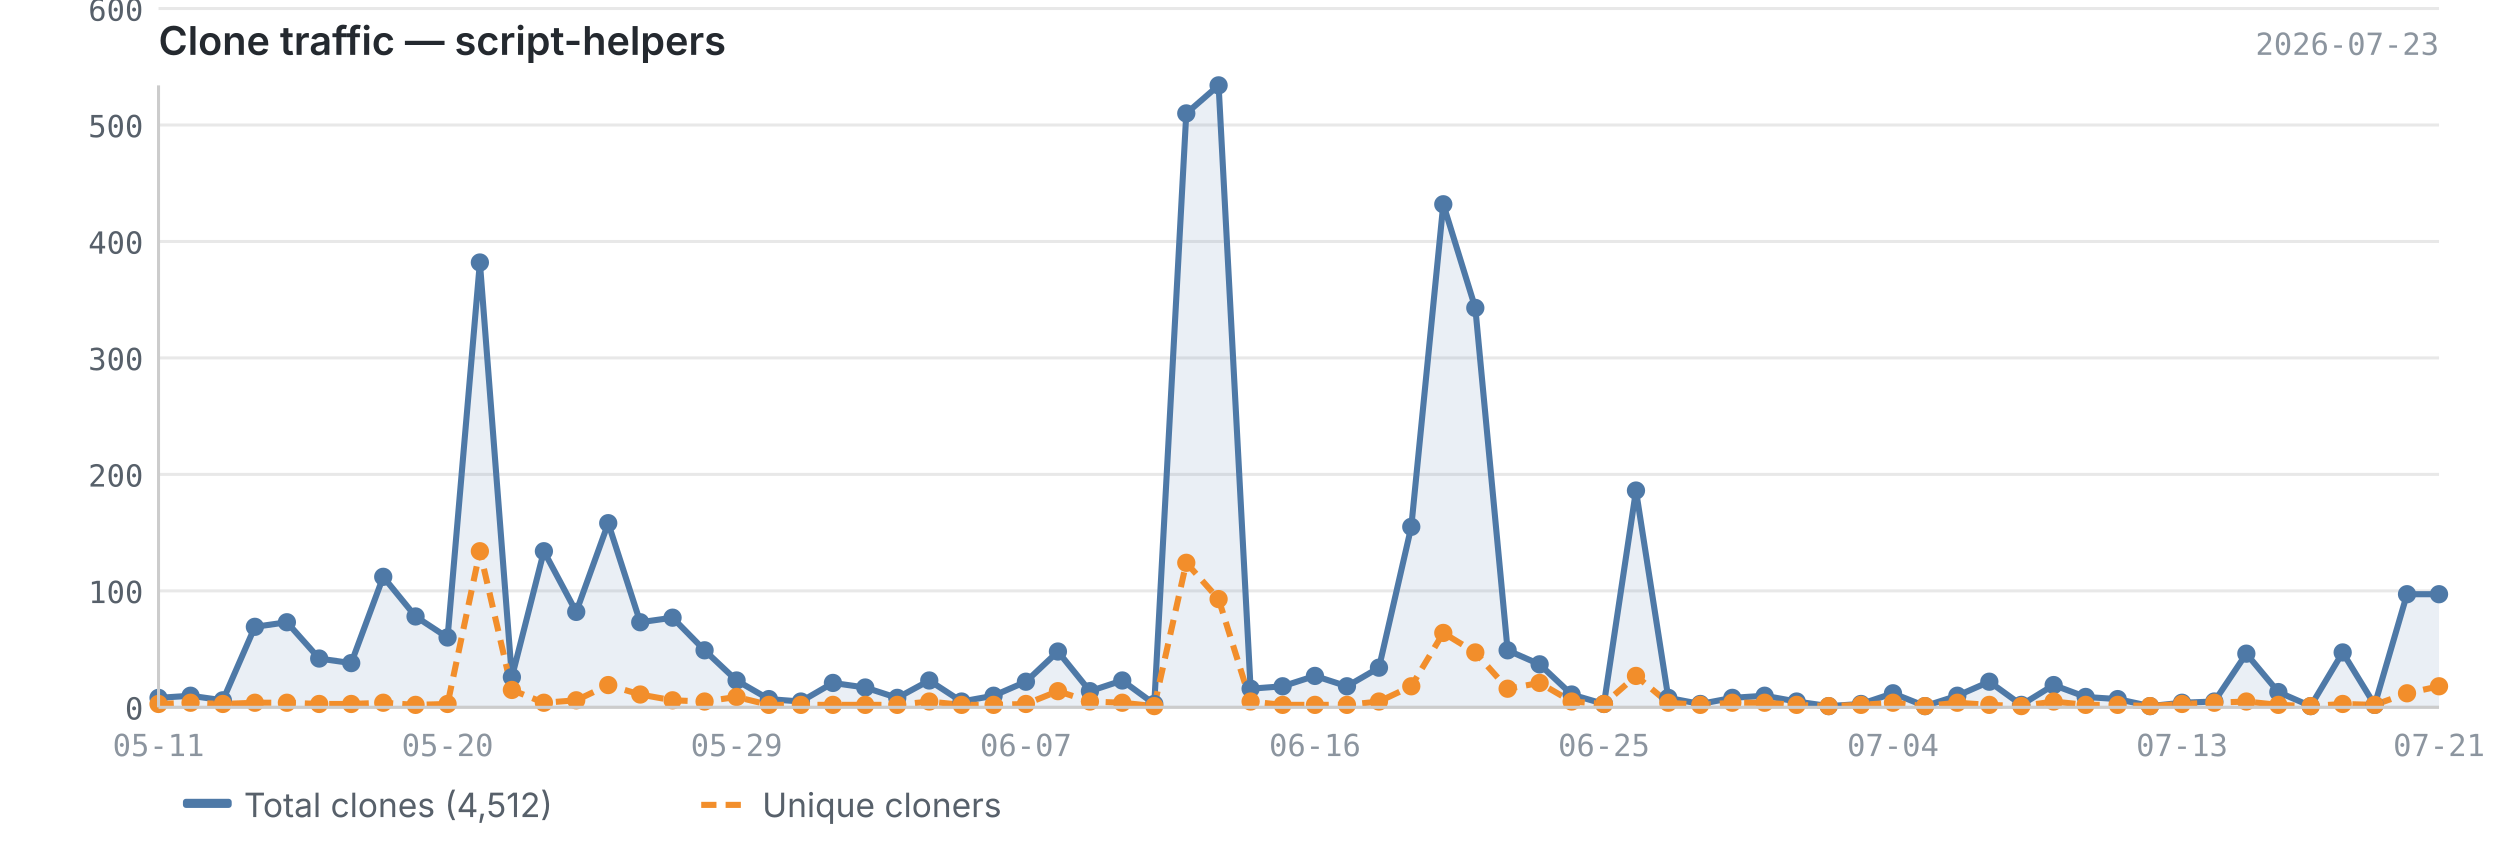
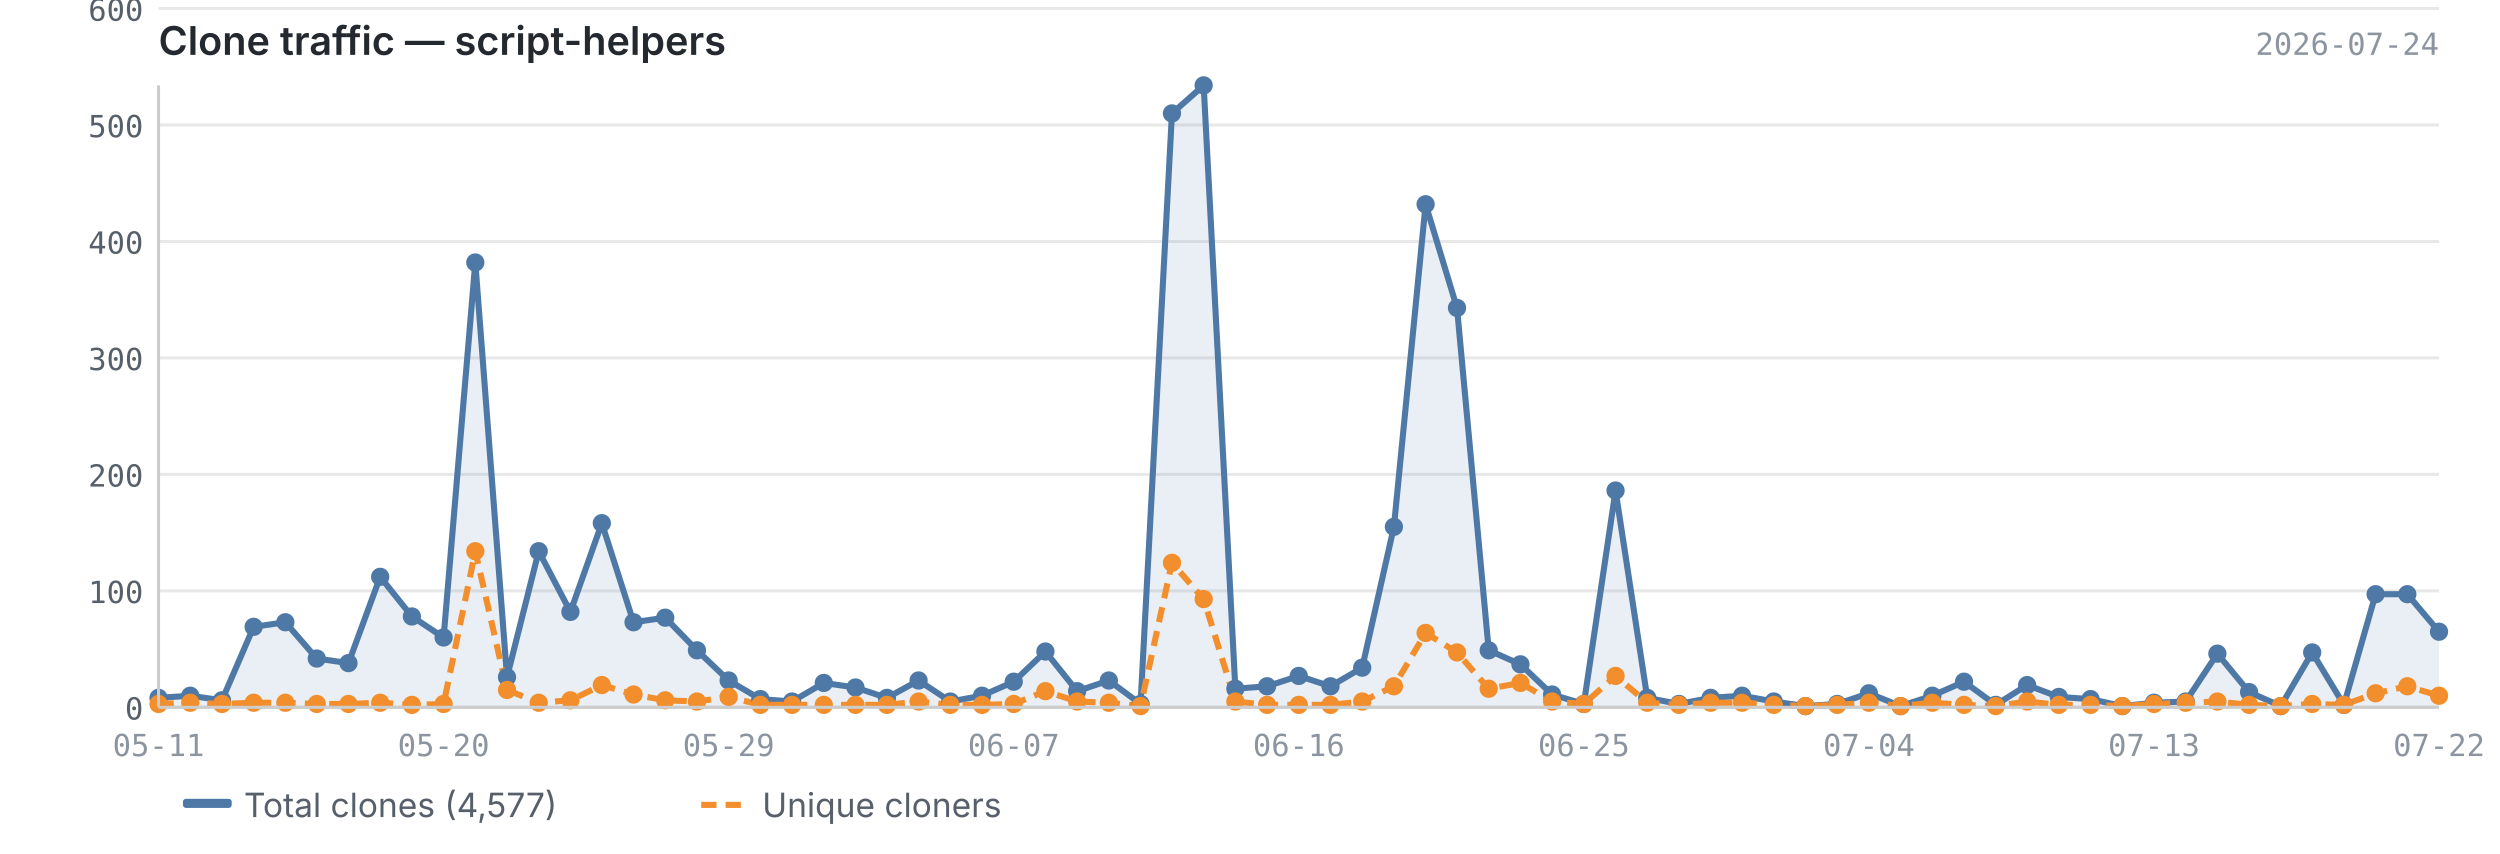
<svg xmlns="http://www.w3.org/2000/svg" viewBox="0 0 820 280" width="820" height="280">
  <text x="52" y="18" font-size="13" font-weight="600" fill="#24292f" font-family="-apple-system, BlinkMacSystemFont, 'Segoe UI', sans-serif">Clone traffic — script-helpers</text>
-   <text x="800" y="18" font-size="10" fill="#8c959f" font-family="ui-monospace, SFMono-Regular, 'SF Mono', Menlo, monospace" text-anchor="end">2026-07-23</text>
+   <text x="800" y="18" font-size="10" fill="#8c959f" font-family="ui-monospace, SFMono-Regular, 'SF Mono', Menlo, monospace" text-anchor="end">2026-07-24</text>
  <line x1="52" y1="232.0" x2="800" y2="232.0" stroke="#e8e8e8" stroke-width="1" />
  <line x1="52" y1="193.8" x2="800" y2="193.8" stroke="#e8e8e8" stroke-width="1" />
  <line x1="52" y1="155.6" x2="800" y2="155.6" stroke="#e8e8e8" stroke-width="1" />
  <line x1="52" y1="117.4" x2="800" y2="117.4" stroke="#e8e8e8" stroke-width="1" />
  <line x1="52" y1="79.2" x2="800" y2="79.2" stroke="#e8e8e8" stroke-width="1" />
  <line x1="52" y1="41.0" x2="800" y2="41.0" stroke="#e8e8e8" stroke-width="1" />
  <line x1="52" y1="2.8" x2="800" y2="2.8" stroke="#e8e8e8" stroke-width="1" />
-   <path d="M52.0,228.9 L52.0,228.9 L62.5,228.2 L73.1,229.7 L83.6,205.6 L94.1,204.1 L104.7,216.0 L115.2,217.5 L125.7,189.2 L136.3,202.2 L146.8,209.1 L157.4,86.1 L167.9,222.1 L178.4,180.8 L189.0,200.7 L199.5,171.6 L210.0,204.1 L220.6,202.6 L231.1,213.3 L241.6,223.2 L252.2,229.3 L262.7,230.1 L273.2,224.0 L283.8,225.5 L294.3,228.9 L304.8,223.2 L315.4,230.1 L325.9,228.2 L336.5,223.6 L347.0,213.7 L357.5,226.7 L368.1,223.2 L378.6,230.9 L389.1,37.2 L399.7,28.0 L410.2,225.9 L420.7,225.1 L431.3,221.7 L441.8,225.1 L452.3,219.0 L462.9,172.8 L473.4,67.0 L483.9,101.0 L494.5,213.3 L505.0,217.9 L515.5,227.8 L526.1,230.9 L536.6,160.9 L547.2,228.9 L557.7,230.9 L568.2,228.9 L578.8,228.2 L589.3,230.1 L599.8,231.6 L610.4,230.9 L620.9,227.4 L631.4,231.6 L642.0,228.2 L652.5,223.6 L663.0,231.2 L673.6,224.7 L684.1,228.6 L694.6,229.3 L705.2,231.6 L715.7,230.5 L726.3,230.1 L736.8,214.4 L747.3,227.0 L757.9,231.6 L768.4,214.0 L778.9,231.2 L789.5,194.9 L800.0,194.9 L800.0,232.0 L52.0,232.0Z" fill="#4e79a7" opacity="0.12" />
-   <polyline points="52.0,228.9 62.5,228.2 73.1,229.7 83.6,205.6 94.1,204.1 104.7,216.0 115.2,217.5 125.7,189.2 136.3,202.2 146.8,209.1 157.4,86.1 167.9,222.1 178.4,180.8 189.0,200.7 199.5,171.6 210.0,204.1 220.6,202.6 231.1,213.3 241.6,223.2 252.2,229.3 262.7,230.1 273.2,224.0 283.8,225.5 294.3,228.9 304.8,223.2 315.4,230.1 325.9,228.2 336.5,223.6 347.0,213.7 357.5,226.7 368.1,223.2 378.6,230.9 389.1,37.2 399.7,28.0 410.2,225.9 420.7,225.1 431.3,221.7 441.8,225.1 452.3,219.0 462.9,172.8 473.4,67.0 483.9,101.0 494.5,213.3 505.0,217.9 515.5,227.8 526.1,230.9 536.6,160.9 547.2,228.9 557.7,230.9 568.2,228.9 578.8,228.2 589.3,230.1 599.8,231.6 610.4,230.9 620.9,227.4 631.4,231.6 642.0,228.2 652.5,223.6 663.0,231.2 673.6,224.7 684.1,228.6 694.6,229.3 705.2,231.6 715.7,230.5 726.3,230.1 736.8,214.4 747.3,227.0 757.9,231.6 768.4,214.0 778.9,231.2 789.5,194.9 800.0,194.9" fill="none" stroke="#4e79a7" stroke-width="2" stroke-linejoin="round" />
-   <polyline points="52.0,230.9 62.5,230.5 73.1,230.9 83.6,230.5 94.1,230.5 104.7,230.9 115.2,230.9 125.7,230.5 136.3,231.2 146.8,230.9 157.4,180.8 167.9,226.3 178.4,230.5 189.0,229.7 199.5,224.7 210.0,227.8 220.6,229.7 231.1,230.1 241.6,228.6 252.2,231.2 262.7,231.2 273.2,231.2 283.8,231.2 294.3,231.2 304.8,230.1 315.4,231.2 325.9,231.2 336.5,230.9 347.0,226.7 357.5,230.1 368.1,230.5 378.6,231.6 389.1,184.6 399.7,196.5 410.2,230.1 420.7,231.2 431.3,231.2 441.8,231.2 452.3,230.1 462.9,225.1 473.4,207.6 483.9,214.0 494.5,225.9 505.0,224.0 515.5,230.1 526.1,230.9 536.6,221.7 547.2,230.5 557.7,231.2 568.2,230.5 578.8,230.5 589.3,231.2 599.8,231.6 610.4,231.2 620.9,230.5 631.4,231.6 642.0,230.5 652.5,231.2 663.0,231.6 673.6,230.1 684.1,231.2 694.6,231.2 705.2,231.6 715.7,230.9 726.3,230.5 736.8,230.1 747.3,231.2 757.9,231.6 768.4,230.9 778.9,231.2 789.5,227.4 800.0,225.1" fill="none" stroke="#f28e2b" stroke-width="2" stroke-linejoin="round" stroke-dasharray="5,3" />
+   <path d="M52.0,228.9 L52.0,228.9 L62.4,228.2 L72.8,229.7 L83.2,205.6 L93.6,204.1 L103.9,216.0 L114.3,217.5 L124.7,189.2 L135.1,202.2 L145.5,209.1 L155.9,86.1 L166.3,222.1 L176.7,180.8 L187.1,200.7 L197.4,171.6 L207.8,204.1 L218.2,202.6 L228.6,213.3 L239.0,223.2 L249.4,229.3 L259.8,230.1 L270.2,224.0 L280.6,225.5 L290.9,228.9 L301.3,223.2 L311.7,230.1 L322.1,228.2 L332.5,223.6 L342.9,213.7 L353.3,226.7 L363.7,223.2 L374.1,230.9 L384.4,37.2 L394.8,28.0 L405.2,225.9 L415.6,225.1 L426.0,221.7 L436.4,225.1 L446.8,219.0 L457.2,172.8 L467.6,67.0 L477.9,101.0 L488.3,213.3 L498.7,217.9 L509.1,227.8 L519.5,230.9 L529.9,160.9 L540.3,228.9 L550.7,230.9 L561.1,228.9 L571.4,228.2 L581.8,230.1 L592.2,231.6 L602.6,230.9 L613.0,227.4 L623.4,231.6 L633.8,228.2 L644.2,223.6 L654.6,231.2 L664.9,224.7 L675.3,228.6 L685.7,229.3 L696.1,231.6 L706.5,230.5 L716.9,230.1 L727.3,214.4 L737.7,227.0 L748.1,231.6 L758.4,214.0 L768.8,231.2 L779.2,194.9 L789.6,194.9 L800.0,207.2 L800.0,232.0 L52.0,232.0Z" fill="#4e79a7" opacity="0.12" />
+   <polyline points="52.0,228.9 62.4,228.2 72.8,229.7 83.2,205.6 93.6,204.1 103.9,216.0 114.3,217.5 124.7,189.2 135.1,202.2 145.5,209.1 155.9,86.1 166.3,222.1 176.7,180.8 187.1,200.7 197.4,171.6 207.8,204.1 218.2,202.6 228.6,213.3 239.0,223.2 249.4,229.3 259.8,230.1 270.2,224.0 280.6,225.5 290.9,228.9 301.3,223.2 311.7,230.1 322.1,228.2 332.5,223.6 342.9,213.7 353.3,226.7 363.7,223.2 374.1,230.9 384.4,37.2 394.8,28.0 405.2,225.9 415.6,225.1 426.0,221.7 436.4,225.1 446.8,219.0 457.2,172.8 467.6,67.0 477.9,101.0 488.3,213.3 498.7,217.9 509.1,227.8 519.5,230.9 529.9,160.9 540.3,228.9 550.7,230.9 561.1,228.9 571.4,228.2 581.8,230.1 592.2,231.6 602.6,230.9 613.0,227.4 623.4,231.6 633.8,228.2 644.2,223.6 654.6,231.2 664.9,224.7 675.3,228.6 685.7,229.3 696.1,231.6 706.5,230.5 716.9,230.1 727.3,214.4 737.7,227.0 748.1,231.6 758.4,214.0 768.8,231.2 779.2,194.9 789.6,194.9 800.0,207.2" fill="none" stroke="#4e79a7" stroke-width="2" stroke-linejoin="round" />
+   <polyline points="52.0,230.9 62.4,230.5 72.8,230.9 83.2,230.5 93.6,230.5 103.9,230.9 114.3,230.9 124.7,230.5 135.1,231.2 145.5,230.9 155.9,180.8 166.3,226.3 176.7,230.5 187.1,229.7 197.4,224.7 207.8,227.8 218.2,229.7 228.6,230.1 239.0,228.6 249.4,231.2 259.8,231.2 270.2,231.2 280.6,231.2 290.9,231.2 301.3,230.1 311.7,231.2 322.1,231.2 332.5,230.9 342.9,226.7 353.3,230.1 363.7,230.5 374.1,231.6 384.4,184.6 394.8,196.5 405.2,230.1 415.6,231.2 426.0,231.2 436.4,231.2 446.8,230.1 457.2,225.1 467.6,207.6 477.9,214.0 488.3,225.9 498.7,224.0 509.1,230.1 519.5,230.9 529.9,221.7 540.3,230.5 550.7,231.2 561.1,230.5 571.4,230.5 581.8,231.2 592.2,231.6 602.6,231.2 613.0,230.5 623.4,231.6 633.8,230.5 644.2,231.2 654.6,231.6 664.9,230.1 675.3,231.2 685.7,231.2 696.1,231.6 706.5,230.9 716.9,230.5 727.3,230.1 737.7,231.2 748.1,231.6 758.4,230.9 768.8,231.2 779.2,227.4 789.6,225.1 800.0,228.2" fill="none" stroke="#f28e2b" stroke-width="2" stroke-linejoin="round" stroke-dasharray="5,3" />
  <circle cx="52.0" cy="228.9" r="3" fill="#4e79a7" />
-   <circle cx="62.5" cy="228.2" r="3" fill="#4e79a7" />
-   <circle cx="73.1" cy="229.7" r="3" fill="#4e79a7" />
-   <circle cx="83.6" cy="205.6" r="3" fill="#4e79a7" />
-   <circle cx="94.1" cy="204.1" r="3" fill="#4e79a7" />
-   <circle cx="104.7" cy="216.0" r="3" fill="#4e79a7" />
-   <circle cx="115.2" cy="217.5" r="3" fill="#4e79a7" />
-   <circle cx="125.7" cy="189.2" r="3" fill="#4e79a7" />
-   <circle cx="136.3" cy="202.2" r="3" fill="#4e79a7" />
-   <circle cx="146.8" cy="209.1" r="3" fill="#4e79a7" />
-   <circle cx="157.4" cy="86.1" r="3" fill="#4e79a7" />
-   <circle cx="167.9" cy="222.1" r="3" fill="#4e79a7" />
-   <circle cx="178.4" cy="180.8" r="3" fill="#4e79a7" />
-   <circle cx="189.0" cy="200.7" r="3" fill="#4e79a7" />
-   <circle cx="199.5" cy="171.6" r="3" fill="#4e79a7" />
-   <circle cx="210.0" cy="204.1" r="3" fill="#4e79a7" />
-   <circle cx="220.6" cy="202.6" r="3" fill="#4e79a7" />
-   <circle cx="231.1" cy="213.3" r="3" fill="#4e79a7" />
-   <circle cx="241.6" cy="223.2" r="3" fill="#4e79a7" />
-   <circle cx="252.2" cy="229.3" r="3" fill="#4e79a7" />
-   <circle cx="262.7" cy="230.1" r="3" fill="#4e79a7" />
-   <circle cx="273.2" cy="224.0" r="3" fill="#4e79a7" />
-   <circle cx="283.8" cy="225.5" r="3" fill="#4e79a7" />
-   <circle cx="294.3" cy="228.9" r="3" fill="#4e79a7" />
-   <circle cx="304.8" cy="223.2" r="3" fill="#4e79a7" />
-   <circle cx="315.4" cy="230.1" r="3" fill="#4e79a7" />
-   <circle cx="325.9" cy="228.2" r="3" fill="#4e79a7" />
-   <circle cx="336.5" cy="223.6" r="3" fill="#4e79a7" />
-   <circle cx="347.0" cy="213.7" r="3" fill="#4e79a7" />
-   <circle cx="357.5" cy="226.7" r="3" fill="#4e79a7" />
-   <circle cx="368.1" cy="223.2" r="3" fill="#4e79a7" />
-   <circle cx="378.6" cy="230.9" r="3" fill="#4e79a7" />
-   <circle cx="389.1" cy="37.2" r="3" fill="#4e79a7" />
-   <circle cx="399.7" cy="28.0" r="3" fill="#4e79a7" />
-   <circle cx="410.2" cy="225.9" r="3" fill="#4e79a7" />
-   <circle cx="420.7" cy="225.1" r="3" fill="#4e79a7" />
-   <circle cx="431.3" cy="221.7" r="3" fill="#4e79a7" />
-   <circle cx="441.8" cy="225.1" r="3" fill="#4e79a7" />
-   <circle cx="452.3" cy="219.0" r="3" fill="#4e79a7" />
-   <circle cx="462.9" cy="172.8" r="3" fill="#4e79a7" />
-   <circle cx="473.4" cy="67.0" r="3" fill="#4e79a7" />
-   <circle cx="483.9" cy="101.0" r="3" fill="#4e79a7" />
-   <circle cx="494.5" cy="213.3" r="3" fill="#4e79a7" />
-   <circle cx="505.0" cy="217.9" r="3" fill="#4e79a7" />
-   <circle cx="515.5" cy="227.8" r="3" fill="#4e79a7" />
-   <circle cx="526.1" cy="230.9" r="3" fill="#4e79a7" />
-   <circle cx="536.6" cy="160.9" r="3" fill="#4e79a7" />
-   <circle cx="547.2" cy="228.9" r="3" fill="#4e79a7" />
-   <circle cx="557.7" cy="230.9" r="3" fill="#4e79a7" />
-   <circle cx="568.2" cy="228.9" r="3" fill="#4e79a7" />
-   <circle cx="578.8" cy="228.2" r="3" fill="#4e79a7" />
-   <circle cx="589.3" cy="230.1" r="3" fill="#4e79a7" />
-   <circle cx="599.8" cy="231.6" r="3" fill="#4e79a7" />
-   <circle cx="610.4" cy="230.9" r="3" fill="#4e79a7" />
-   <circle cx="620.9" cy="227.4" r="3" fill="#4e79a7" />
-   <circle cx="631.4" cy="231.6" r="3" fill="#4e79a7" />
-   <circle cx="642.0" cy="228.2" r="3" fill="#4e79a7" />
-   <circle cx="652.5" cy="223.6" r="3" fill="#4e79a7" />
-   <circle cx="663.0" cy="231.2" r="3" fill="#4e79a7" />
-   <circle cx="673.6" cy="224.7" r="3" fill="#4e79a7" />
-   <circle cx="684.1" cy="228.6" r="3" fill="#4e79a7" />
-   <circle cx="694.6" cy="229.3" r="3" fill="#4e79a7" />
-   <circle cx="705.2" cy="231.6" r="3" fill="#4e79a7" />
-   <circle cx="715.7" cy="230.5" r="3" fill="#4e79a7" />
-   <circle cx="726.3" cy="230.1" r="3" fill="#4e79a7" />
-   <circle cx="736.8" cy="214.4" r="3" fill="#4e79a7" />
-   <circle cx="747.3" cy="227.0" r="3" fill="#4e79a7" />
-   <circle cx="757.9" cy="231.6" r="3" fill="#4e79a7" />
-   <circle cx="768.4" cy="214.0" r="3" fill="#4e79a7" />
-   <circle cx="778.9" cy="231.2" r="3" fill="#4e79a7" />
-   <circle cx="789.5" cy="194.9" r="3" fill="#4e79a7" />
-   <circle cx="800.0" cy="194.9" r="3" fill="#4e79a7" />
+   <circle cx="62.4" cy="228.2" r="3" fill="#4e79a7" />
+   <circle cx="72.8" cy="229.7" r="3" fill="#4e79a7" />
+   <circle cx="83.2" cy="205.6" r="3" fill="#4e79a7" />
+   <circle cx="93.6" cy="204.1" r="3" fill="#4e79a7" />
+   <circle cx="103.9" cy="216.0" r="3" fill="#4e79a7" />
+   <circle cx="114.3" cy="217.5" r="3" fill="#4e79a7" />
+   <circle cx="124.7" cy="189.2" r="3" fill="#4e79a7" />
+   <circle cx="135.1" cy="202.2" r="3" fill="#4e79a7" />
+   <circle cx="145.5" cy="209.1" r="3" fill="#4e79a7" />
+   <circle cx="155.9" cy="86.1" r="3" fill="#4e79a7" />
+   <circle cx="166.3" cy="222.1" r="3" fill="#4e79a7" />
+   <circle cx="176.7" cy="180.8" r="3" fill="#4e79a7" />
+   <circle cx="187.1" cy="200.7" r="3" fill="#4e79a7" />
+   <circle cx="197.4" cy="171.6" r="3" fill="#4e79a7" />
+   <circle cx="207.8" cy="204.1" r="3" fill="#4e79a7" />
+   <circle cx="218.2" cy="202.6" r="3" fill="#4e79a7" />
+   <circle cx="228.6" cy="213.3" r="3" fill="#4e79a7" />
+   <circle cx="239.0" cy="223.2" r="3" fill="#4e79a7" />
+   <circle cx="249.4" cy="229.3" r="3" fill="#4e79a7" />
+   <circle cx="259.8" cy="230.1" r="3" fill="#4e79a7" />
+   <circle cx="270.2" cy="224.0" r="3" fill="#4e79a7" />
+   <circle cx="280.6" cy="225.5" r="3" fill="#4e79a7" />
+   <circle cx="290.9" cy="228.9" r="3" fill="#4e79a7" />
+   <circle cx="301.3" cy="223.2" r="3" fill="#4e79a7" />
+   <circle cx="311.7" cy="230.1" r="3" fill="#4e79a7" />
+   <circle cx="322.1" cy="228.2" r="3" fill="#4e79a7" />
+   <circle cx="332.5" cy="223.6" r="3" fill="#4e79a7" />
+   <circle cx="342.9" cy="213.7" r="3" fill="#4e79a7" />
+   <circle cx="353.3" cy="226.7" r="3" fill="#4e79a7" />
+   <circle cx="363.7" cy="223.2" r="3" fill="#4e79a7" />
+   <circle cx="374.1" cy="230.9" r="3" fill="#4e79a7" />
+   <circle cx="384.4" cy="37.2" r="3" fill="#4e79a7" />
+   <circle cx="394.8" cy="28.0" r="3" fill="#4e79a7" />
+   <circle cx="405.2" cy="225.9" r="3" fill="#4e79a7" />
+   <circle cx="415.6" cy="225.1" r="3" fill="#4e79a7" />
+   <circle cx="426.0" cy="221.7" r="3" fill="#4e79a7" />
+   <circle cx="436.4" cy="225.1" r="3" fill="#4e79a7" />
+   <circle cx="446.8" cy="219.0" r="3" fill="#4e79a7" />
+   <circle cx="457.2" cy="172.8" r="3" fill="#4e79a7" />
+   <circle cx="467.6" cy="67.0" r="3" fill="#4e79a7" />
+   <circle cx="477.9" cy="101.0" r="3" fill="#4e79a7" />
+   <circle cx="488.3" cy="213.3" r="3" fill="#4e79a7" />
+   <circle cx="498.7" cy="217.9" r="3" fill="#4e79a7" />
+   <circle cx="509.1" cy="227.8" r="3" fill="#4e79a7" />
+   <circle cx="519.5" cy="230.9" r="3" fill="#4e79a7" />
+   <circle cx="529.9" cy="160.9" r="3" fill="#4e79a7" />
+   <circle cx="540.3" cy="228.9" r="3" fill="#4e79a7" />
+   <circle cx="550.7" cy="230.9" r="3" fill="#4e79a7" />
+   <circle cx="561.1" cy="228.9" r="3" fill="#4e79a7" />
+   <circle cx="571.4" cy="228.2" r="3" fill="#4e79a7" />
+   <circle cx="581.8" cy="230.1" r="3" fill="#4e79a7" />
+   <circle cx="592.2" cy="231.6" r="3" fill="#4e79a7" />
+   <circle cx="602.6" cy="230.9" r="3" fill="#4e79a7" />
+   <circle cx="613.0" cy="227.4" r="3" fill="#4e79a7" />
+   <circle cx="623.4" cy="231.6" r="3" fill="#4e79a7" />
+   <circle cx="633.8" cy="228.2" r="3" fill="#4e79a7" />
+   <circle cx="644.2" cy="223.6" r="3" fill="#4e79a7" />
+   <circle cx="654.6" cy="231.2" r="3" fill="#4e79a7" />
+   <circle cx="664.9" cy="224.7" r="3" fill="#4e79a7" />
+   <circle cx="675.3" cy="228.6" r="3" fill="#4e79a7" />
+   <circle cx="685.7" cy="229.3" r="3" fill="#4e79a7" />
+   <circle cx="696.1" cy="231.6" r="3" fill="#4e79a7" />
+   <circle cx="706.5" cy="230.5" r="3" fill="#4e79a7" />
+   <circle cx="716.9" cy="230.1" r="3" fill="#4e79a7" />
+   <circle cx="727.3" cy="214.4" r="3" fill="#4e79a7" />
+   <circle cx="737.7" cy="227.0" r="3" fill="#4e79a7" />
+   <circle cx="748.1" cy="231.6" r="3" fill="#4e79a7" />
+   <circle cx="758.4" cy="214.0" r="3" fill="#4e79a7" />
+   <circle cx="768.8" cy="231.2" r="3" fill="#4e79a7" />
+   <circle cx="779.2" cy="194.9" r="3" fill="#4e79a7" />
+   <circle cx="789.6" cy="194.9" r="3" fill="#4e79a7" />
+   <circle cx="800.0" cy="207.2" r="3" fill="#4e79a7" />
  <circle cx="52.0" cy="230.9" r="3" fill="#f28e2b" />
-   <circle cx="62.5" cy="230.5" r="3" fill="#f28e2b" />
-   <circle cx="73.1" cy="230.9" r="3" fill="#f28e2b" />
-   <circle cx="83.6" cy="230.5" r="3" fill="#f28e2b" />
-   <circle cx="94.1" cy="230.5" r="3" fill="#f28e2b" />
-   <circle cx="104.7" cy="230.9" r="3" fill="#f28e2b" />
-   <circle cx="115.2" cy="230.9" r="3" fill="#f28e2b" />
-   <circle cx="125.7" cy="230.5" r="3" fill="#f28e2b" />
-   <circle cx="136.3" cy="231.2" r="3" fill="#f28e2b" />
-   <circle cx="146.8" cy="230.9" r="3" fill="#f28e2b" />
-   <circle cx="157.4" cy="180.8" r="3" fill="#f28e2b" />
-   <circle cx="167.9" cy="226.3" r="3" fill="#f28e2b" />
-   <circle cx="178.4" cy="230.5" r="3" fill="#f28e2b" />
-   <circle cx="189.0" cy="229.7" r="3" fill="#f28e2b" />
-   <circle cx="199.5" cy="224.7" r="3" fill="#f28e2b" />
-   <circle cx="210.0" cy="227.8" r="3" fill="#f28e2b" />
-   <circle cx="220.6" cy="229.7" r="3" fill="#f28e2b" />
-   <circle cx="231.1" cy="230.1" r="3" fill="#f28e2b" />
-   <circle cx="241.6" cy="228.6" r="3" fill="#f28e2b" />
-   <circle cx="252.2" cy="231.2" r="3" fill="#f28e2b" />
-   <circle cx="262.7" cy="231.2" r="3" fill="#f28e2b" />
-   <circle cx="273.2" cy="231.2" r="3" fill="#f28e2b" />
-   <circle cx="283.8" cy="231.2" r="3" fill="#f28e2b" />
-   <circle cx="294.3" cy="231.2" r="3" fill="#f28e2b" />
-   <circle cx="304.8" cy="230.1" r="3" fill="#f28e2b" />
-   <circle cx="315.4" cy="231.2" r="3" fill="#f28e2b" />
-   <circle cx="325.9" cy="231.2" r="3" fill="#f28e2b" />
-   <circle cx="336.5" cy="230.9" r="3" fill="#f28e2b" />
-   <circle cx="347.0" cy="226.7" r="3" fill="#f28e2b" />
-   <circle cx="357.5" cy="230.1" r="3" fill="#f28e2b" />
-   <circle cx="368.1" cy="230.5" r="3" fill="#f28e2b" />
-   <circle cx="378.6" cy="231.6" r="3" fill="#f28e2b" />
-   <circle cx="389.1" cy="184.6" r="3" fill="#f28e2b" />
-   <circle cx="399.7" cy="196.5" r="3" fill="#f28e2b" />
-   <circle cx="410.2" cy="230.1" r="3" fill="#f28e2b" />
-   <circle cx="420.7" cy="231.2" r="3" fill="#f28e2b" />
-   <circle cx="431.3" cy="231.2" r="3" fill="#f28e2b" />
-   <circle cx="441.8" cy="231.2" r="3" fill="#f28e2b" />
-   <circle cx="452.3" cy="230.1" r="3" fill="#f28e2b" />
-   <circle cx="462.9" cy="225.1" r="3" fill="#f28e2b" />
-   <circle cx="473.4" cy="207.6" r="3" fill="#f28e2b" />
-   <circle cx="483.9" cy="214.0" r="3" fill="#f28e2b" />
-   <circle cx="494.5" cy="225.9" r="3" fill="#f28e2b" />
-   <circle cx="505.0" cy="224.0" r="3" fill="#f28e2b" />
-   <circle cx="515.5" cy="230.1" r="3" fill="#f28e2b" />
-   <circle cx="526.1" cy="230.9" r="3" fill="#f28e2b" />
-   <circle cx="536.6" cy="221.7" r="3" fill="#f28e2b" />
-   <circle cx="547.2" cy="230.5" r="3" fill="#f28e2b" />
-   <circle cx="557.7" cy="231.2" r="3" fill="#f28e2b" />
-   <circle cx="568.2" cy="230.5" r="3" fill="#f28e2b" />
-   <circle cx="578.8" cy="230.5" r="3" fill="#f28e2b" />
-   <circle cx="589.3" cy="231.2" r="3" fill="#f28e2b" />
-   <circle cx="599.8" cy="231.6" r="3" fill="#f28e2b" />
-   <circle cx="610.4" cy="231.2" r="3" fill="#f28e2b" />
-   <circle cx="620.9" cy="230.5" r="3" fill="#f28e2b" />
-   <circle cx="631.4" cy="231.6" r="3" fill="#f28e2b" />
-   <circle cx="642.0" cy="230.5" r="3" fill="#f28e2b" />
-   <circle cx="652.5" cy="231.2" r="3" fill="#f28e2b" />
-   <circle cx="663.0" cy="231.6" r="3" fill="#f28e2b" />
-   <circle cx="673.6" cy="230.1" r="3" fill="#f28e2b" />
-   <circle cx="684.1" cy="231.2" r="3" fill="#f28e2b" />
-   <circle cx="694.6" cy="231.2" r="3" fill="#f28e2b" />
-   <circle cx="705.2" cy="231.6" r="3" fill="#f28e2b" />
-   <circle cx="715.7" cy="230.9" r="3" fill="#f28e2b" />
-   <circle cx="726.3" cy="230.5" r="3" fill="#f28e2b" />
-   <circle cx="736.8" cy="230.1" r="3" fill="#f28e2b" />
-   <circle cx="747.3" cy="231.2" r="3" fill="#f28e2b" />
-   <circle cx="757.9" cy="231.6" r="3" fill="#f28e2b" />
-   <circle cx="768.4" cy="230.9" r="3" fill="#f28e2b" />
-   <circle cx="778.9" cy="231.2" r="3" fill="#f28e2b" />
-   <circle cx="789.5" cy="227.4" r="3" fill="#f28e2b" />
-   <circle cx="800.0" cy="225.1" r="3" fill="#f28e2b" />
+   <circle cx="62.4" cy="230.5" r="3" fill="#f28e2b" />
+   <circle cx="72.8" cy="230.9" r="3" fill="#f28e2b" />
+   <circle cx="83.2" cy="230.5" r="3" fill="#f28e2b" />
+   <circle cx="93.6" cy="230.5" r="3" fill="#f28e2b" />
+   <circle cx="103.9" cy="230.9" r="3" fill="#f28e2b" />
+   <circle cx="114.3" cy="230.9" r="3" fill="#f28e2b" />
+   <circle cx="124.7" cy="230.5" r="3" fill="#f28e2b" />
+   <circle cx="135.1" cy="231.2" r="3" fill="#f28e2b" />
+   <circle cx="145.5" cy="230.9" r="3" fill="#f28e2b" />
+   <circle cx="155.9" cy="180.8" r="3" fill="#f28e2b" />
+   <circle cx="166.3" cy="226.3" r="3" fill="#f28e2b" />
+   <circle cx="176.7" cy="230.5" r="3" fill="#f28e2b" />
+   <circle cx="187.1" cy="229.7" r="3" fill="#f28e2b" />
+   <circle cx="197.4" cy="224.7" r="3" fill="#f28e2b" />
+   <circle cx="207.8" cy="227.8" r="3" fill="#f28e2b" />
+   <circle cx="218.2" cy="229.7" r="3" fill="#f28e2b" />
+   <circle cx="228.6" cy="230.1" r="3" fill="#f28e2b" />
+   <circle cx="239.0" cy="228.6" r="3" fill="#f28e2b" />
+   <circle cx="249.4" cy="231.2" r="3" fill="#f28e2b" />
+   <circle cx="259.8" cy="231.2" r="3" fill="#f28e2b" />
+   <circle cx="270.2" cy="231.2" r="3" fill="#f28e2b" />
+   <circle cx="280.6" cy="231.2" r="3" fill="#f28e2b" />
+   <circle cx="290.9" cy="231.2" r="3" fill="#f28e2b" />
+   <circle cx="301.3" cy="230.1" r="3" fill="#f28e2b" />
+   <circle cx="311.7" cy="231.2" r="3" fill="#f28e2b" />
+   <circle cx="322.1" cy="231.2" r="3" fill="#f28e2b" />
+   <circle cx="332.5" cy="230.9" r="3" fill="#f28e2b" />
+   <circle cx="342.9" cy="226.7" r="3" fill="#f28e2b" />
+   <circle cx="353.3" cy="230.1" r="3" fill="#f28e2b" />
+   <circle cx="363.7" cy="230.5" r="3" fill="#f28e2b" />
+   <circle cx="374.1" cy="231.6" r="3" fill="#f28e2b" />
+   <circle cx="384.4" cy="184.6" r="3" fill="#f28e2b" />
+   <circle cx="394.8" cy="196.5" r="3" fill="#f28e2b" />
+   <circle cx="405.2" cy="230.1" r="3" fill="#f28e2b" />
+   <circle cx="415.6" cy="231.2" r="3" fill="#f28e2b" />
+   <circle cx="426.0" cy="231.2" r="3" fill="#f28e2b" />
+   <circle cx="436.4" cy="231.2" r="3" fill="#f28e2b" />
+   <circle cx="446.8" cy="230.1" r="3" fill="#f28e2b" />
+   <circle cx="457.2" cy="225.1" r="3" fill="#f28e2b" />
+   <circle cx="467.6" cy="207.6" r="3" fill="#f28e2b" />
+   <circle cx="477.9" cy="214.0" r="3" fill="#f28e2b" />
+   <circle cx="488.3" cy="225.9" r="3" fill="#f28e2b" />
+   <circle cx="498.7" cy="224.0" r="3" fill="#f28e2b" />
+   <circle cx="509.1" cy="230.1" r="3" fill="#f28e2b" />
+   <circle cx="519.5" cy="230.9" r="3" fill="#f28e2b" />
+   <circle cx="529.9" cy="221.7" r="3" fill="#f28e2b" />
+   <circle cx="540.3" cy="230.5" r="3" fill="#f28e2b" />
+   <circle cx="550.7" cy="231.2" r="3" fill="#f28e2b" />
+   <circle cx="561.1" cy="230.5" r="3" fill="#f28e2b" />
+   <circle cx="571.4" cy="230.5" r="3" fill="#f28e2b" />
+   <circle cx="581.8" cy="231.2" r="3" fill="#f28e2b" />
+   <circle cx="592.2" cy="231.6" r="3" fill="#f28e2b" />
+   <circle cx="602.6" cy="231.2" r="3" fill="#f28e2b" />
+   <circle cx="613.0" cy="230.5" r="3" fill="#f28e2b" />
+   <circle cx="623.4" cy="231.6" r="3" fill="#f28e2b" />
+   <circle cx="633.8" cy="230.5" r="3" fill="#f28e2b" />
+   <circle cx="644.2" cy="231.2" r="3" fill="#f28e2b" />
+   <circle cx="654.6" cy="231.6" r="3" fill="#f28e2b" />
+   <circle cx="664.9" cy="230.1" r="3" fill="#f28e2b" />
+   <circle cx="675.3" cy="231.2" r="3" fill="#f28e2b" />
+   <circle cx="685.7" cy="231.2" r="3" fill="#f28e2b" />
+   <circle cx="696.1" cy="231.6" r="3" fill="#f28e2b" />
+   <circle cx="706.5" cy="230.9" r="3" fill="#f28e2b" />
+   <circle cx="716.9" cy="230.5" r="3" fill="#f28e2b" />
+   <circle cx="727.3" cy="230.1" r="3" fill="#f28e2b" />
+   <circle cx="737.7" cy="231.2" r="3" fill="#f28e2b" />
+   <circle cx="748.1" cy="231.6" r="3" fill="#f28e2b" />
+   <circle cx="758.4" cy="230.9" r="3" fill="#f28e2b" />
+   <circle cx="768.8" cy="231.2" r="3" fill="#f28e2b" />
+   <circle cx="779.2" cy="227.4" r="3" fill="#f28e2b" />
+   <circle cx="789.6" cy="225.1" r="3" fill="#f28e2b" />
+   <circle cx="800.0" cy="228.2" r="3" fill="#f28e2b" />
  <line x1="52" y1="28" x2="52" y2="232" stroke="#cccccc" stroke-width="1" />
  <line x1="52" y1="232" x2="800" y2="232" stroke="#cccccc" stroke-width="1" />
  <text x="47" y="236.0" text-anchor="end" font-size="10" fill="#57606a" font-family="ui-monospace, SFMono-Regular, 'SF Mono', Menlo, monospace">0</text>
  <text x="47" y="197.8" text-anchor="end" font-size="10" fill="#57606a" font-family="ui-monospace, SFMono-Regular, 'SF Mono', Menlo, monospace">100</text>
  <text x="47" y="159.6" text-anchor="end" font-size="10" fill="#57606a" font-family="ui-monospace, SFMono-Regular, 'SF Mono', Menlo, monospace">200</text>
  <text x="47" y="121.4" text-anchor="end" font-size="10" fill="#57606a" font-family="ui-monospace, SFMono-Regular, 'SF Mono', Menlo, monospace">300</text>
  <text x="47" y="83.2" text-anchor="end" font-size="10" fill="#57606a" font-family="ui-monospace, SFMono-Regular, 'SF Mono', Menlo, monospace">400</text>
  <text x="47" y="45.0" text-anchor="end" font-size="10" fill="#57606a" font-family="ui-monospace, SFMono-Regular, 'SF Mono', Menlo, monospace">500</text>
  <text x="47" y="6.8" text-anchor="end" font-size="10" fill="#57606a" font-family="ui-monospace, SFMono-Regular, 'SF Mono', Menlo, monospace">600</text>
  <text x="52.0" y="248" text-anchor="middle" font-size="10" fill="#8c959f" font-family="ui-monospace, SFMono-Regular, 'SF Mono', Menlo, monospace">05-11</text>
-   <text x="431.3" y="248" text-anchor="middle" font-size="10" fill="#8c959f" font-family="ui-monospace, SFMono-Regular, 'SF Mono', Menlo, monospace">06-16</text>
-   <text x="800.0" y="248" text-anchor="middle" font-size="10" fill="#8c959f" font-family="ui-monospace, SFMono-Regular, 'SF Mono', Menlo, monospace">07-21</text>
-   <text x="146.8" y="248" text-anchor="middle" font-size="10" fill="#8c959f" font-family="ui-monospace, SFMono-Regular, 'SF Mono', Menlo, monospace">05-20</text>
-   <text x="526.1" y="248" text-anchor="middle" font-size="10" fill="#8c959f" font-family="ui-monospace, SFMono-Regular, 'SF Mono', Menlo, monospace">06-25</text>
-   <text x="241.6" y="248" text-anchor="middle" font-size="10" fill="#8c959f" font-family="ui-monospace, SFMono-Regular, 'SF Mono', Menlo, monospace">05-29</text>
-   <text x="620.9" y="248" text-anchor="middle" font-size="10" fill="#8c959f" font-family="ui-monospace, SFMono-Regular, 'SF Mono', Menlo, monospace">07-04</text>
-   <text x="336.5" y="248" text-anchor="middle" font-size="10" fill="#8c959f" font-family="ui-monospace, SFMono-Regular, 'SF Mono', Menlo, monospace">06-07</text>
-   <text x="715.7" y="248" text-anchor="middle" font-size="10" fill="#8c959f" font-family="ui-monospace, SFMono-Regular, 'SF Mono', Menlo, monospace">07-13</text>
+   <text x="426.0" y="248" text-anchor="middle" font-size="10" fill="#8c959f" font-family="ui-monospace, SFMono-Regular, 'SF Mono', Menlo, monospace">06-16</text>
+   <text x="800.0" y="248" text-anchor="middle" font-size="10" fill="#8c959f" font-family="ui-monospace, SFMono-Regular, 'SF Mono', Menlo, monospace">07-22</text>
+   <text x="145.5" y="248" text-anchor="middle" font-size="10" fill="#8c959f" font-family="ui-monospace, SFMono-Regular, 'SF Mono', Menlo, monospace">05-20</text>
+   <text x="519.5" y="248" text-anchor="middle" font-size="10" fill="#8c959f" font-family="ui-monospace, SFMono-Regular, 'SF Mono', Menlo, monospace">06-25</text>
+   <text x="239.0" y="248" text-anchor="middle" font-size="10" fill="#8c959f" font-family="ui-monospace, SFMono-Regular, 'SF Mono', Menlo, monospace">05-29</text>
+   <text x="613.0" y="248" text-anchor="middle" font-size="10" fill="#8c959f" font-family="ui-monospace, SFMono-Regular, 'SF Mono', Menlo, monospace">07-04</text>
+   <text x="332.5" y="248" text-anchor="middle" font-size="10" fill="#8c959f" font-family="ui-monospace, SFMono-Regular, 'SF Mono', Menlo, monospace">06-07</text>
+   <text x="706.5" y="248" text-anchor="middle" font-size="10" fill="#8c959f" font-family="ui-monospace, SFMono-Regular, 'SF Mono', Menlo, monospace">07-13</text>
  <rect x="60" y="262" width="16" height="3" fill="#4e79a7" rx="1" />
-   <text x="80" y="268" font-size="11" fill="#57606a" font-family="-apple-system, BlinkMacSystemFont, 'Segoe UI', sans-serif">Total clones (4,512)</text>
+   <text x="80" y="268" font-size="11" fill="#57606a" font-family="-apple-system, BlinkMacSystemFont, 'Segoe UI', sans-serif">Total clones (4,577)</text>
  <line x1="230" y1="264" x2="246" y2="264" stroke="#f28e2b" stroke-width="2" stroke-dasharray="5,3" />
  <text x="250" y="268" font-size="11" fill="#57606a" font-family="-apple-system, BlinkMacSystemFont, 'Segoe UI', sans-serif">Unique cloners</text>
</svg>
